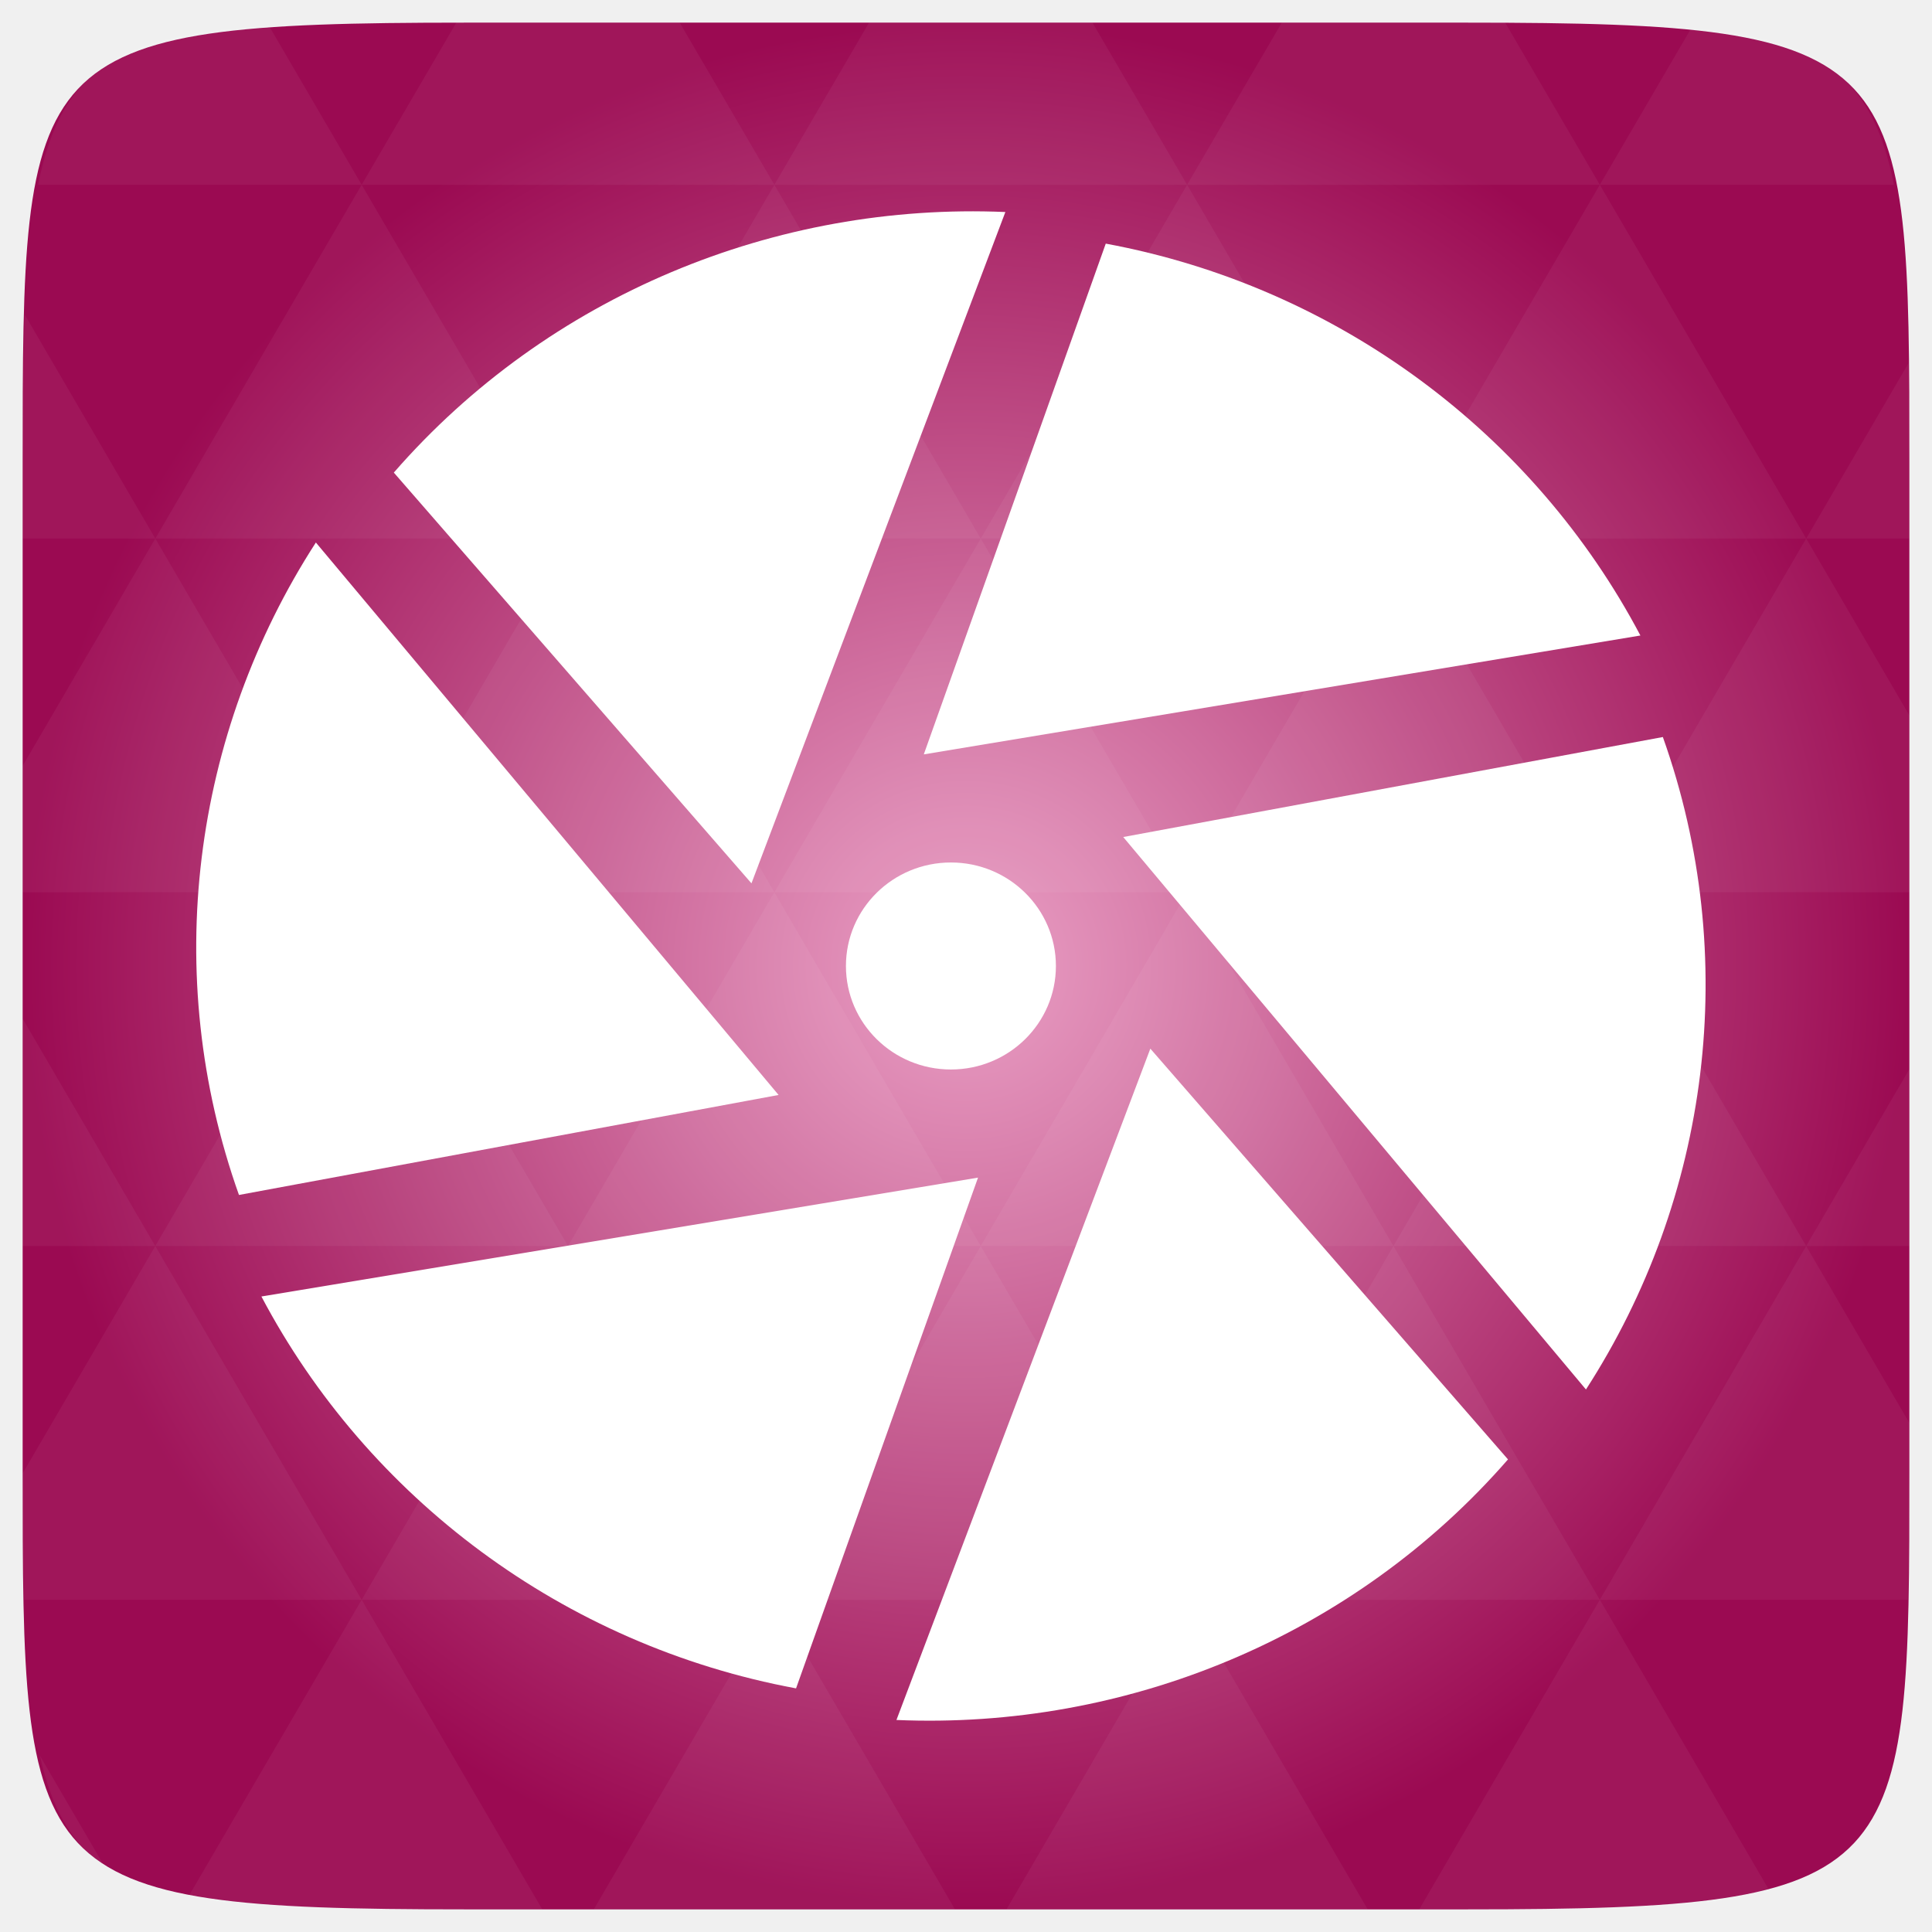
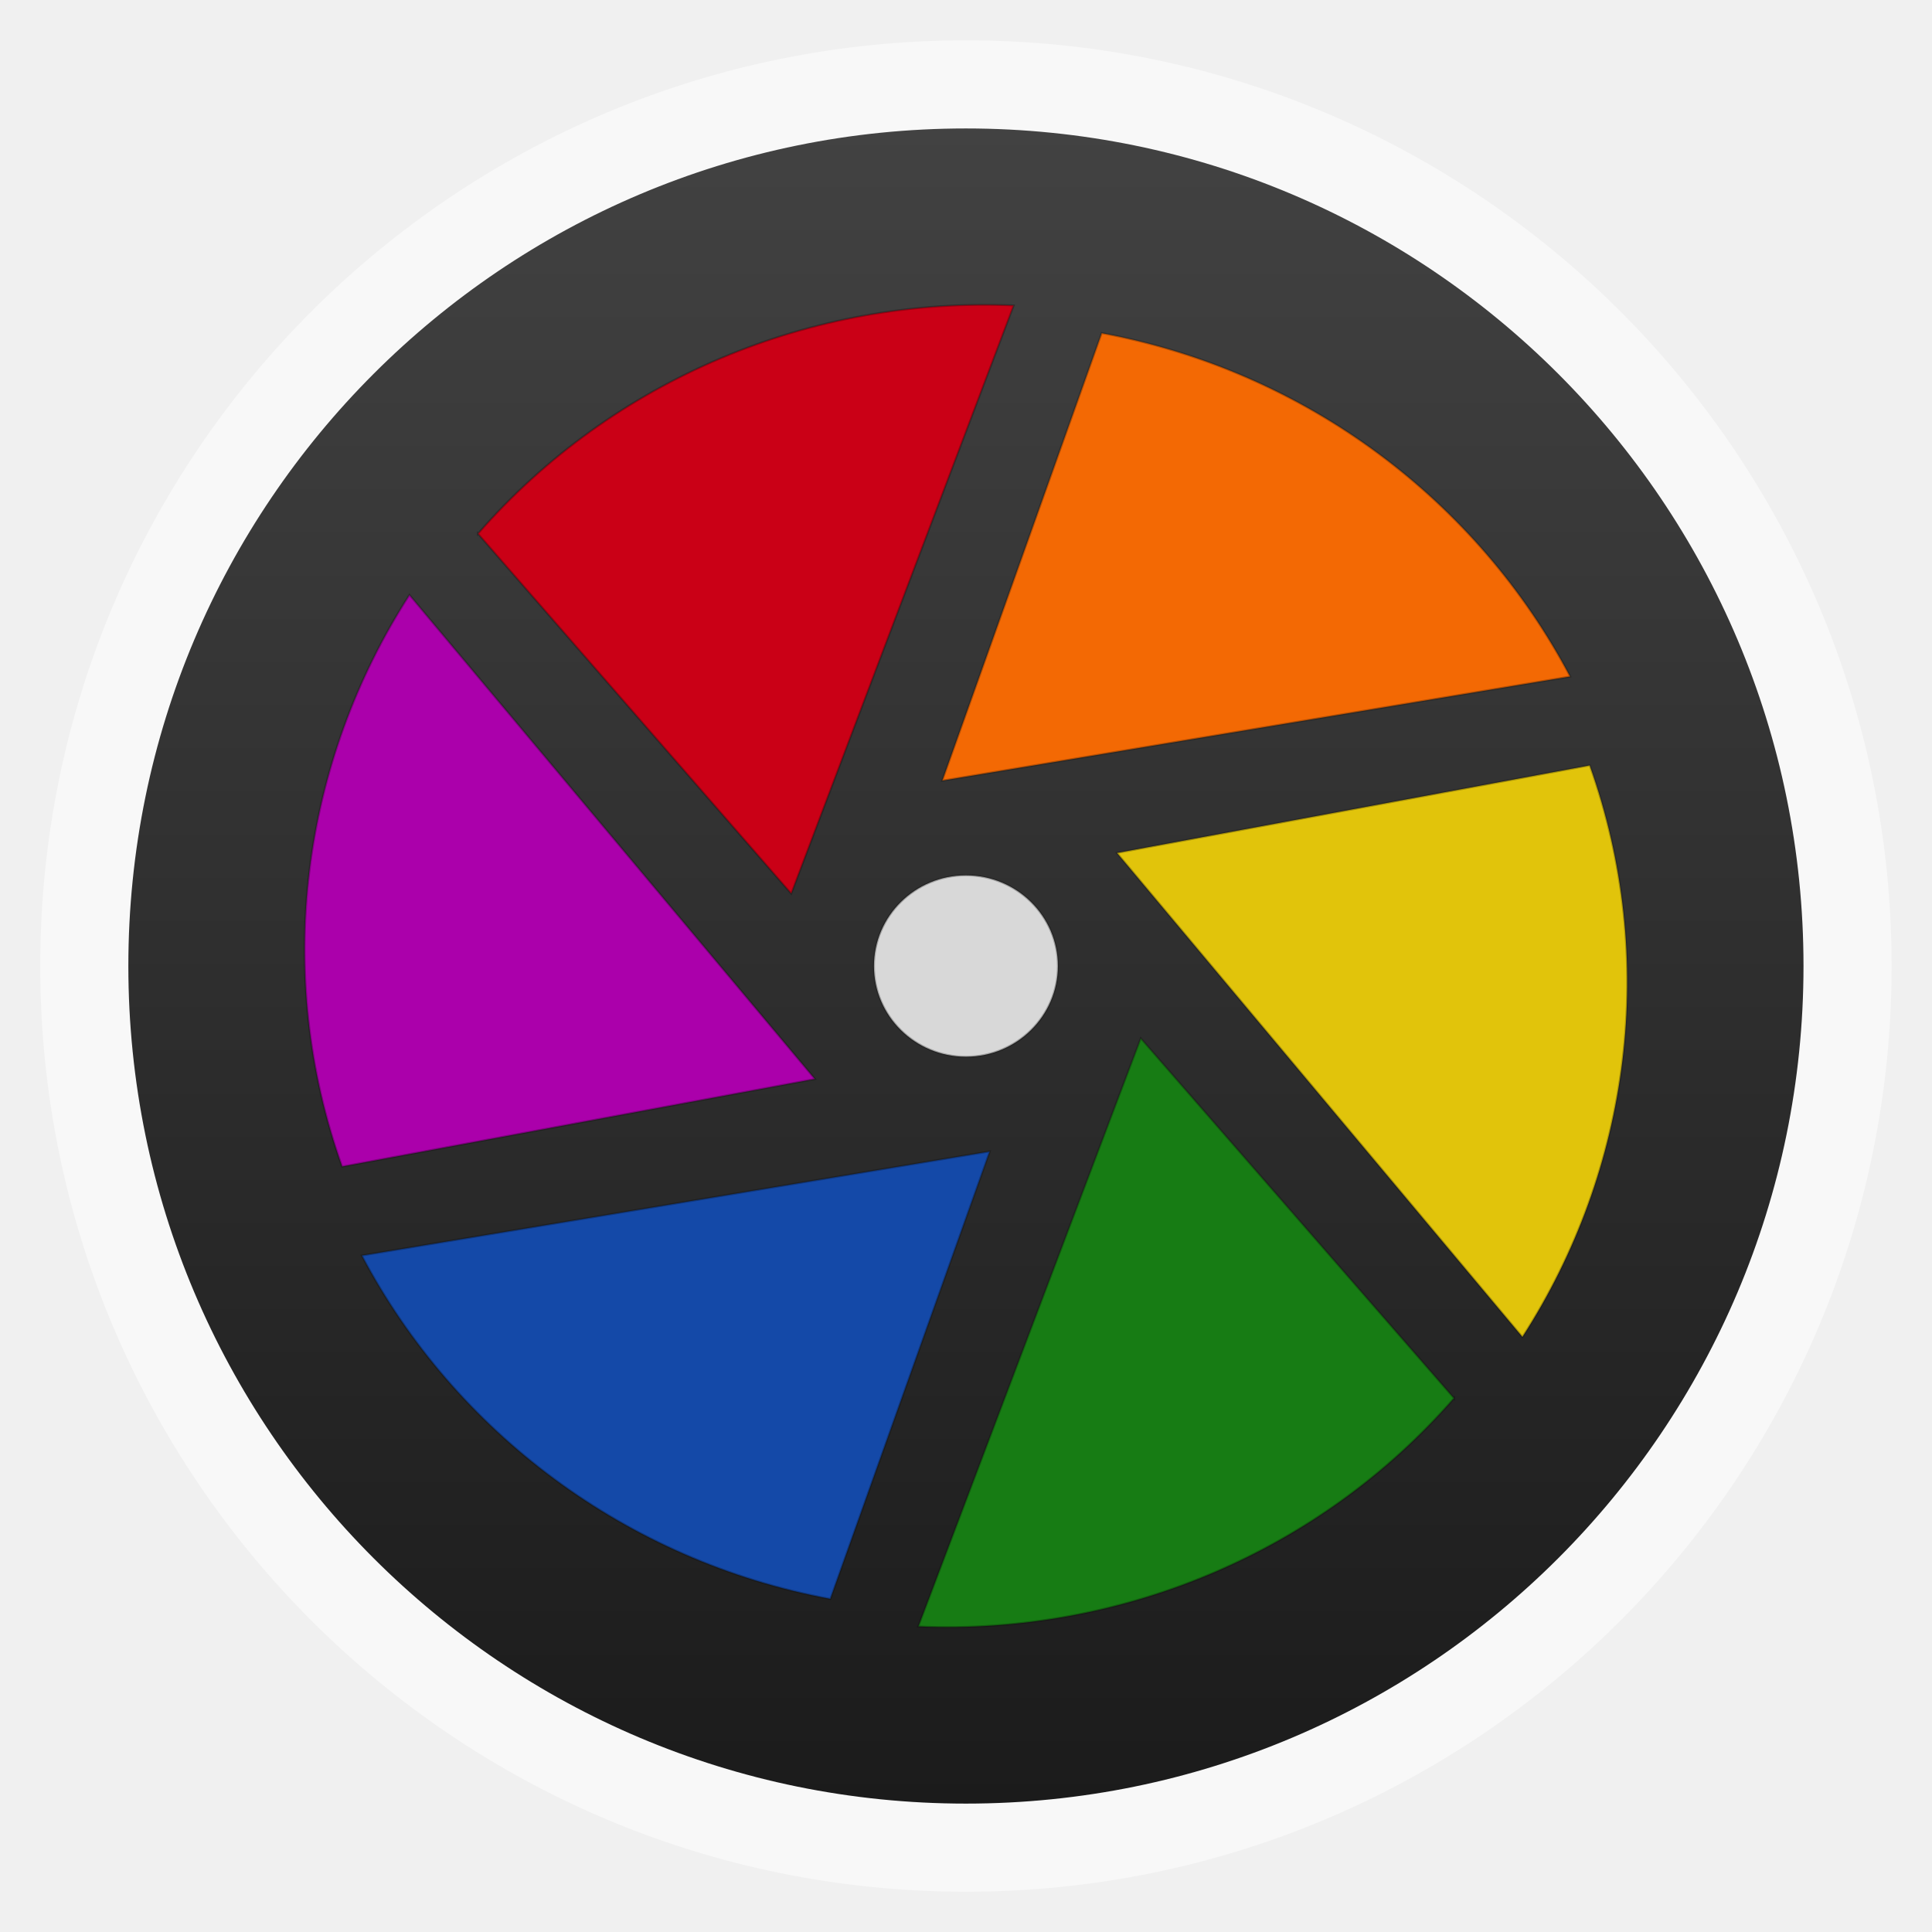
- <svg xmlns="http://www.w3.org/2000/svg" xmlns:xlink="http://www.w3.org/1999/xlink" viewBox="0 0 256 256">
-   <defs>
+ <svg xmlns="http://www.w3.org/2000/svg" xmlns:xlink="http://www.w3.org/1999/xlink" width="48" height="48" id="svg2" version="1.1" viewBox="0 0 13.547 13.547">
+   <defs id="defs4">
+     <linearGradient id="linearGradient4460">
+       <stop style="stop-color:#1b1b1b;stop-opacity:1;" offset="0" id="stop4462" />
+       <stop style="stop-color:#424242;stop-opacity:1;" offset="1" id="stop4464" />
+     </linearGradient>
+     <linearGradient xlink:href="#linearGradient4460" id="linearGradient4500" gradientUnits="userSpaceOnUse" gradientTransform="matrix(1.095238,0,0,1.095238,-133.0018,-9.568666)" x1="128.261" y1="279.096" x2="128.261" y2="268.33" />
+     <linearGradient x2="0" gradientUnits="userSpaceOnUse" y2="1004.847" y1="1053.158" id="linearGradient3787" xlink:href="#linearGradient3896" />
+     <linearGradient id="linearGradient3896">
+       <stop id="stop3015" style="stop-color:#262626" offset="0" />
+       <stop id="stop3017" style="stop-color:#7b7b7b" offset="1" />
+     </linearGradient>
+     <radialGradient gradientUnits="userSpaceOnUse" xlink:href="#linearGradient3895-9-0-3-2-4-0" id="radialGradient4432" r="128" gradientTransform="matrix(0.97656,0,0,0.97656,-16.5349,-236.25)" cy="160" cx="148.004" />
    <linearGradient id="linearGradient3895-9-0-3-2-4-0">
-       <stop offset="0" style="stop-color:#eaa0c5" />
-       <stop offset="1" style="stop-color:#9b0a52" />
+       <stop id="stop3783" style="stop-color:#eaa0c5" offset="0" />
+       <stop id="stop3785" style="stop-color:#9b0a52" offset="1" />
    </linearGradient>
-     <radialGradient cx="148.004" cy="160" gradientTransform="matrix(.97656 0 0 .97656 -16.5349 -236.25)" r="128" id="radialGradient4432" xlink:href="#linearGradient3895-9-0-3-2-4-0" gradientUnits="userSpaceOnUse" />
  </defs>
-   <g transform="translate(0 208)">
-     <path style="fill:url(#radialGradient4432);color:#bebebe" d="m 253,-146.406 0,132.812 C 253,41.094 253,45 194.406,45 L 61.594,45 C 3,45 3,41.094 3,-13.594 l 0,-132.812 C 3,-201.094 3,-205 61.594,-205 l 132.812,0 C 253,-205 253,-201.094 253,-146.406 z" />
-     <path style="opacity:.05;fill:#fff" d="m 204.08,44.994 c 13.555,-0.064 23.349,-0.435 30.457,-2.35 l -22.552,-38.665 -23.926,41.014 6.348,0 c 3.418,0 6.641,0.014 9.674,0 z m 7.904,-41.014 -27.344,-46.874 -27.344,46.874 54.688,0 z m 0,0 40.802,0 C 252.951,-1.204 253,-7.023 253,-13.598 l 0,-5.859 -13.672,-23.437 -27.344,46.874 z m 27.344,-46.874 -27.344,-46.874 -27.344,46.874 54.688,0 z m 0,0 13.672,0 0,-23.437 -13.672,23.437 z m -54.688,0 -27.344,-46.874 -27.344,46.874 54.688,0 z m -54.688,0 -27.344,46.874 54.688,0 -27.344,-46.874 z m 0,0 -27.344,-46.874 -27.344,46.874 54.687,0 z m -54.687,0 -27.344,46.874 54.688,0 -27.344,-46.874 z m 0,0 -27.344,-46.874 -27.344,46.874 54.688,0 z m -54.688,0 L 3,-12.774 c 0.003,6.226 0.056,11.798 0.214,16.754 l 44.708,0 -27.344,-46.874 z m 0,0 L 3,-73.014 l 0,30.12 17.578,0 z M 47.922,3.979 24.912,43.407 c 8.527,1.572 20.312,1.587 36.682,1.587 l 10.254,0 L 47.922,3.979 z m 0,-93.747 L 20.578,-136.642 3,-106.522 l 0,16.754 44.922,0 z m 0,0 54.688,0 -27.344,-46.874 -27.344,46.874 z m 27.344,-46.874 -27.344,-46.874 -27.344,46.874 54.688,0 z m 0,0 54.687,0 -27.344,-46.874 -27.344,46.874 z m 27.344,-46.874 -12.543,-21.484 -28.473,0 c -0.399,0 -0.736,-1e-5 -1.129,0 l -12.543,21.484 54.688,0 z m 0,0 54.688,0 -12.543,-21.484 -29.602,0 -12.543,21.484 z m 54.688,0 54.688,0 -12.543,-21.484 c -1.673,-0.002 -3.256,0 -5.035,0 l -24.567,0 -12.543,21.484 z m 0,0 -27.344,46.874 54.688,0 -27.344,-46.874 z m 27.344,46.874 54.688,0 -27.344,-46.874 -27.344,46.874 z m 0,0 -27.344,46.874 54.688,0 -27.344,-46.874 z m 27.344,46.874 41.016,0 0,-23.437 -13.672,-23.437 -27.344,46.874 z m 27.344,-46.874 13.672,0 0,-9.765 c 0,-4.895 -0.04,-9.347 -0.122,-13.458 l -13.55,23.223 z m -82.031,46.874 -27.344,-46.874 -27.344,46.874 54.688,0 z m 54.688,-93.747 38.971,0 c -2.95,-14.715 -10.051,-19.356 -26.825,-20.812 l -12.146,20.812 z m -164.062,0 -12.299,-21.087 c -19.509,1.109 -27.416,5.311 -30.579,21.087 l 42.877,0 z M 20.578,-136.642 3.305,-166.273 C 3.075,-160.539 3,-153.965 3,-146.407 l 0,9.765 17.578,0 z M 102.609,3.979 78.684,44.994 l 47.852,0 -23.926,-41.014 z m 54.688,0 -23.926,41.014 47.852,0 L 157.297,3.979 z M 13.834,39.287 5.289,24.639 c 1.572,7.029 4.192,11.641 8.545,14.648 z" />
-   </g>
-   <g style="fill:#fff" transform="matrix(1.09681 0 0 1.09533 -13.43195 216.6155)">
-     <path style="filter:url(#filter3903)" d="m 145.833,-168.291 -21.984,61.788 86.574,-14.38 c -12.823,-24.313 -36.446,-42.179 -64.59,-47.408 z" />
-     <path style="filter:url(#filter3903)" d="m 213.135,-108.602 -65.191,12.097 55.901,66.832 c 14.915,-23.12 18.775,-52.252 9.29,-78.929 z" />
-     <path style="filter:url(#filter3903)" d="m 194.426,-21.214 -43.207,-49.691 -30.673,81.212 c 27.738,1.193 55.222,-10.073 73.88,-31.521 z" />
-     <path style="filter:url(#filter3903)" d="M 108.417,6.485 130.401,-55.303 43.827,-40.923 C 56.65,-16.61 80.273,1.256 108.417,6.485 z" />
-     <path style="filter:url(#filter3903)" d="M 41.116,-53.205 106.307,-65.302 50.406,-132.134 c -14.915,23.12 -18.775,52.252 -9.29,78.929 z" />
-     <path style="filter:url(#filter3903)" d="m 59.824,-140.593 43.207,49.691 30.673,-81.212 c -27.738,-1.193 -55.222,10.073 -73.88,31.521 z" />
-     <path d="m 288,256 c 0,17.673 -14.327,32 -32,32 -17.673,0 -32,-14.327 -32,-32 0,-17.673 14.327,-32 32,-32 17.673,0 32,14.327 32,32 z" transform="matrix(.39634 0 0 .39129 25.66336 -181.0745)" />
+   <g id="layer1" transform="translate(-1.8188194e-7,-283.4533)">
+     <rect style="opacity:0.5;fill:#ffffff;fill-opacity:1;fill-rule:evenodd;stroke:none" id="rect3330" width="12.982" height="12.982" x="0.282" y="283.736" ry="6.491" />
+     <rect ry="5.873" y="284.354" x="0.9" height="11.746" width="11.746" id="rect4498" style="fill:url(#linearGradient4500);fill-opacity:1;fill-rule:evenodd;stroke:none" />
+     <g id="g3885">
+       <path style="fill:#f36904;filter:url(#filter3903);fill-opacity:1" d="m 7.725,285.789 -1.118,3.138 4.403,-0.73 c -0.652,-1.235 -1.853,-2.142 -3.285,-2.408 z" id="path3796" />
+       <path style="fill:#e1c40b;filter:url(#filter3903);fill-opacity:1" d="m 11.147,288.82 -3.315,0.614 2.843,3.394 c 0.758,-1.174 0.955,-2.654 0.472,-4.008 z" id="path3798" />
+       <path style="fill:#177c14;filter:url(#filter3903);fill-opacity:1" d="m 10.196,293.258 -2.197,-2.524 -1.56,4.124 c 1.411,0.061 2.808,-0.512 3.757,-1.601 z" id="path3800" />
+       <path style="fill:#1449a8;filter:url(#filter3903);fill-opacity:1" d="m 5.822,294.665 1.118,-3.138 -4.403,0.73 c 0.652,1.235 1.853,2.142 3.285,2.408 z" id="path3802" />
+       <path style="fill:#ab00ab;filter:url(#filter3903);fill-opacity:1" d="m 2.399,291.633 3.315,-0.614 -2.843,-3.394 c -0.758,1.174 -0.955,2.654 -0.472,4.008 z" id="path3804" />
+       <path style="fill:#ca0016;filter:url(#filter3903);fill-opacity:1" d="m 3.351,287.195 2.197,2.524 1.56,-4.124 c -1.411,-0.061 -2.808,0.512 -3.757,1.601 z" id="path3806" />
+       <path d="m 7.418,290.227 c 0,0.351 -0.289,0.636 -0.645,0.636 -0.356,0 -0.645,-0.285 -0.645,-0.636 0,-0.351 0.289,-0.636 0.645,-0.636 0.356,0 0.645,0.285 0.645,0.636 z" id="path3808" style="fill:#d8d8d8;fill-opacity:1" />
+     </g>
+     <g transform="translate(1.8561498e-8,-3.2018694e-6)" id="g3885-3" style="fill:none;fill-opacity:1;stroke:#000000;stroke-opacity:1;stroke-width:0.014;stroke-miterlimit:4;stroke-dasharray:none;opacity:0.25">
+       <path style="fill:none;fill-opacity:1;filter:url(#filter3903);stroke:#000000;stroke-opacity:1;stroke-width:0.014;stroke-miterlimit:4;stroke-dasharray:none" d="m 7.725,285.789 -1.118,3.138 4.403,-0.73 c -0.652,-1.235 -1.853,-2.142 -3.285,-2.408 z" id="path3796-4" />
+       <path style="fill:none;fill-opacity:1;filter:url(#filter3903);stroke:#000000;stroke-opacity:1;stroke-width:0.014;stroke-miterlimit:4;stroke-dasharray:none" d="m 11.147,288.82 -3.315,0.614 2.843,3.394 c 0.758,-1.174 0.955,-2.654 0.472,-4.008 z" id="path3798-5" />
+       <path style="fill:none;fill-opacity:1;filter:url(#filter3903);stroke:#000000;stroke-opacity:1;stroke-width:0.014;stroke-miterlimit:4;stroke-dasharray:none" d="m 10.196,293.258 -2.197,-2.524 -1.56,4.124 c 1.411,0.061 2.808,-0.512 3.757,-1.601 z" id="path3800-4" />
+       <path style="fill:none;fill-opacity:1;filter:url(#filter3903);stroke:#000000;stroke-opacity:1;stroke-width:0.014;stroke-miterlimit:4;stroke-dasharray:none" d="m 5.822,294.665 1.118,-3.138 -4.403,0.73 c 0.652,1.235 1.853,2.142 3.285,2.408 z" id="path3802-1" />
+       <path style="fill:none;fill-opacity:1;filter:url(#filter3903);stroke:#000000;stroke-opacity:1;stroke-width:0.014;stroke-miterlimit:4;stroke-dasharray:none" d="m 2.399,291.633 3.315,-0.614 -2.843,-3.394 c -0.758,1.174 -0.955,2.654 -0.472,4.008 z" id="path3804-3" />
+       <path style="fill:none;fill-opacity:1;filter:url(#filter3903);stroke:#000000;stroke-opacity:1;stroke-width:0.014;stroke-miterlimit:4;stroke-dasharray:none" d="m 3.351,287.195 2.197,2.524 1.56,-4.124 c -1.411,-0.061 -2.808,0.512 -3.757,1.601 z" id="path3806-4" />
+       <path d="m 7.418,290.227 c 0,0.351 -0.289,0.636 -0.645,0.636 -0.356,0 -0.645,-0.285 -0.645,-0.636 0,-0.351 0.289,-0.636 0.645,-0.636 0.356,0 0.645,0.285 0.645,0.636 z" id="path3808-6" style="fill:none;fill-opacity:1;stroke:#000000;stroke-opacity:1;stroke-width:0.014;stroke-miterlimit:4;stroke-dasharray:none" />
+     </g>
  </g>
</svg>
